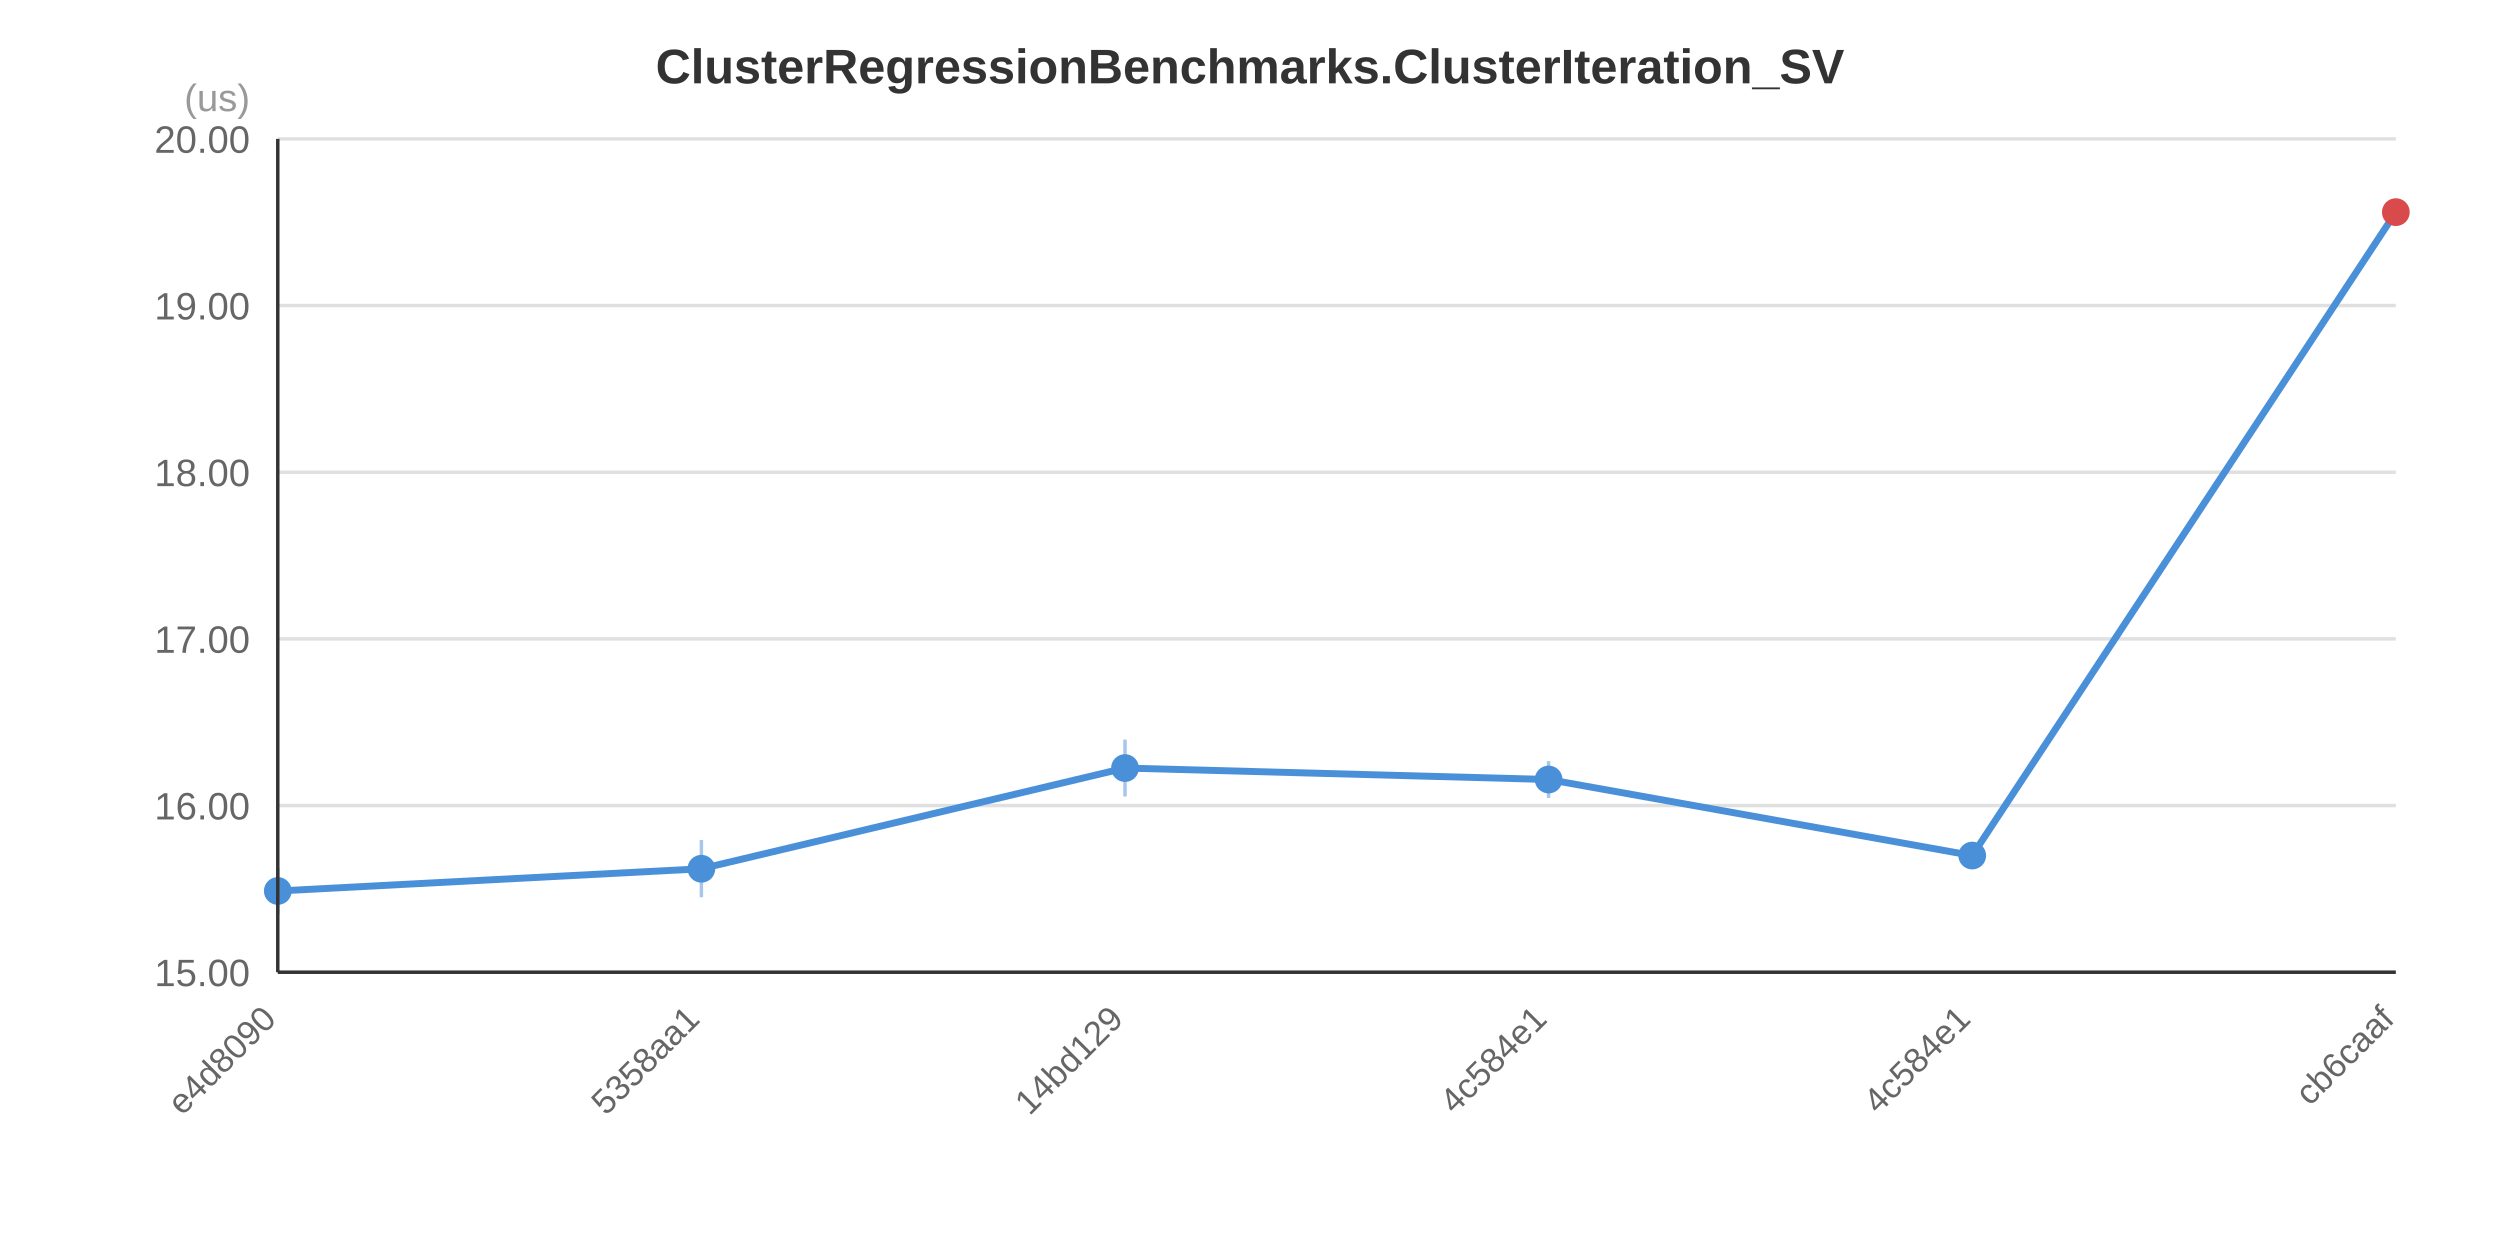
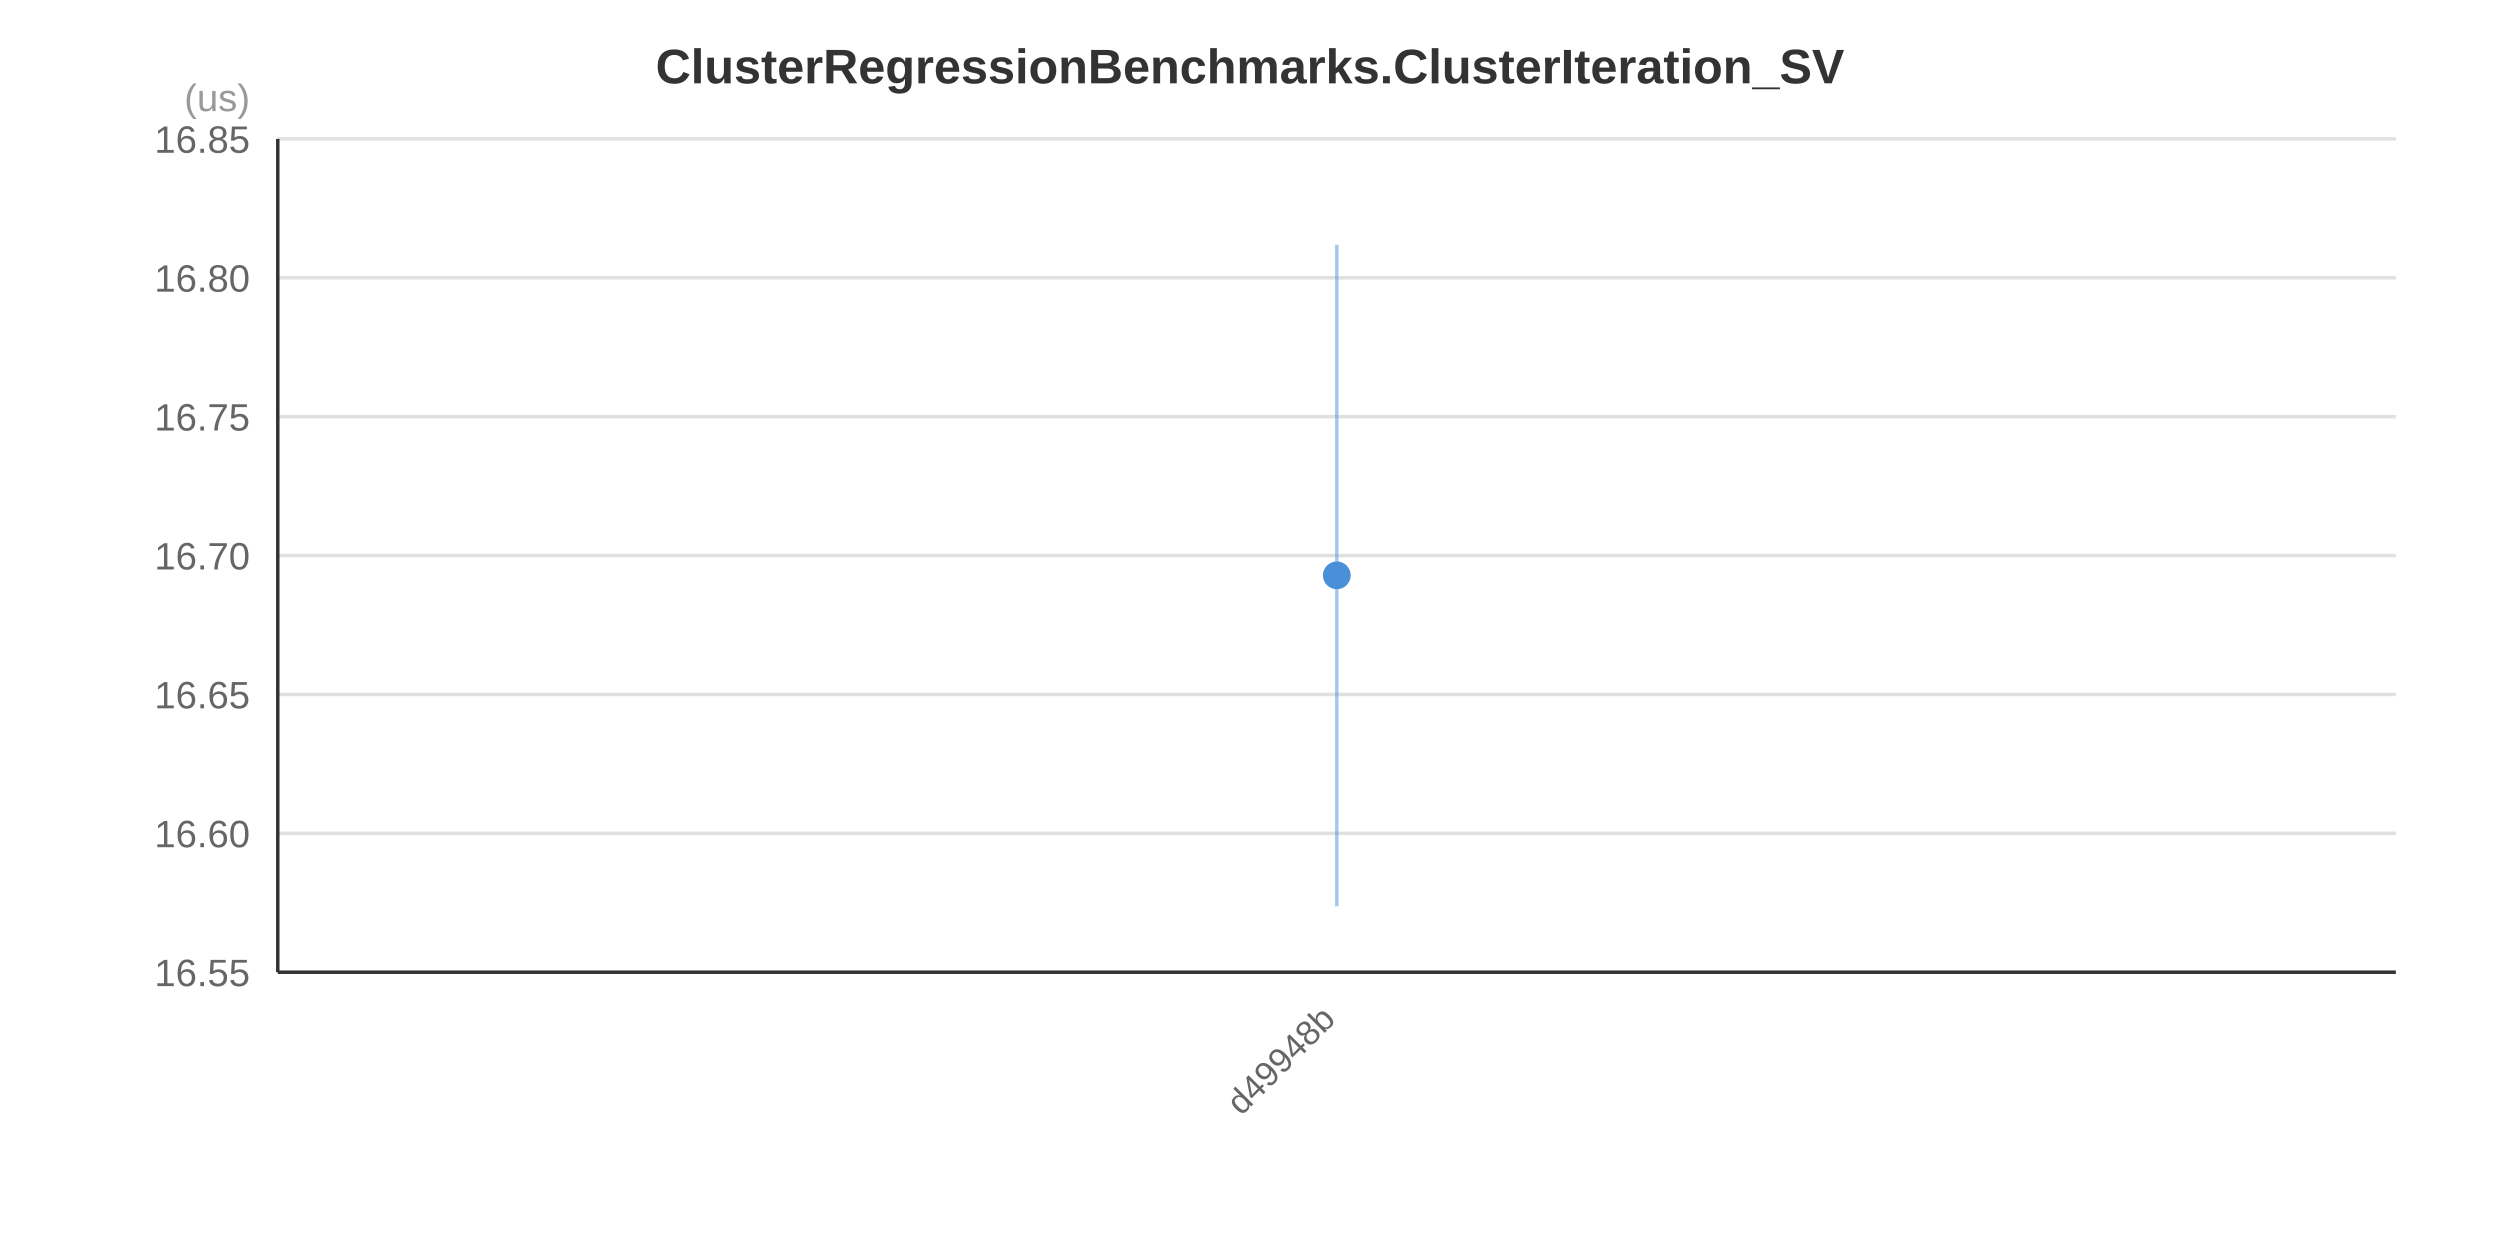
<svg xmlns="http://www.w3.org/2000/svg" width="720" height="360" viewBox="0 0 720 360">
  <rect x="0" y="0" width="720" height="360" fill="#FFFFFF" />
  <text x="360.0" y="24.0" text-anchor="middle" font-family="&quot;Segoe UI&quot;, Arial, sans-serif" font-size="14" font-weight="bold" fill="#333333">ClusterRegressionBenchmarks.ClusterIteration_SV</text>
  <line x1="80" y1="280.0" x2="690" y2="280.0" stroke="#E0E0E0" stroke-width="1" />
-   <line x1="80" y1="232.0" x2="690" y2="232.0" stroke="#E0E0E0" stroke-width="1" />
-   <line x1="80" y1="184.0" x2="690" y2="184.0" stroke="#E0E0E0" stroke-width="1" />
-   <line x1="80" y1="136.0" x2="690" y2="136.0" stroke="#E0E0E0" stroke-width="1" />
-   <line x1="80" y1="88.0" x2="690" y2="88.0" stroke="#E0E0E0" stroke-width="1" />
+   <line x1="80" y1="240.0" x2="690" y2="240.0" stroke="#E0E0E0" stroke-width="1" />
+   <line x1="80" y1="200.0" x2="690" y2="200.0" stroke="#E0E0E0" stroke-width="1" />
+   <line x1="80" y1="160.0" x2="690" y2="160.0" stroke="#E0E0E0" stroke-width="1" />
+   <line x1="80" y1="120.0" x2="690" y2="120.0" stroke="#E0E0E0" stroke-width="1" />
+   <line x1="80" y1="80.0" x2="690" y2="80.0" stroke="#E0E0E0" stroke-width="1" />
  <line x1="80" y1="40.0" x2="690" y2="40.0" stroke="#E0E0E0" stroke-width="1" />
-   <text x="72" y="284.0" text-anchor="end" font-family="&quot;Segoe UI&quot;, Arial, sans-serif" font-size="11" fill="#666666">15.00</text>
-   <text x="72" y="236.0" text-anchor="end" font-family="&quot;Segoe UI&quot;, Arial, sans-serif" font-size="11" fill="#666666">16.00</text>
-   <text x="72" y="188.0" text-anchor="end" font-family="&quot;Segoe UI&quot;, Arial, sans-serif" font-size="11" fill="#666666">17.00</text>
-   <text x="72" y="140.0" text-anchor="end" font-family="&quot;Segoe UI&quot;, Arial, sans-serif" font-size="11" fill="#666666">18.00</text>
-   <text x="72" y="92.0" text-anchor="end" font-family="&quot;Segoe UI&quot;, Arial, sans-serif" font-size="11" fill="#666666">19.00</text>
-   <text x="72" y="44.0" text-anchor="end" font-family="&quot;Segoe UI&quot;, Arial, sans-serif" font-size="11" fill="#666666">20.00</text>
+   <text x="72" y="284.0" text-anchor="end" font-family="&quot;Segoe UI&quot;, Arial, sans-serif" font-size="11" fill="#666666">16.55</text>
+   <text x="72" y="244.0" text-anchor="end" font-family="&quot;Segoe UI&quot;, Arial, sans-serif" font-size="11" fill="#666666">16.60</text>
+   <text x="72" y="204.0" text-anchor="end" font-family="&quot;Segoe UI&quot;, Arial, sans-serif" font-size="11" fill="#666666">16.65</text>
+   <text x="72" y="164.0" text-anchor="end" font-family="&quot;Segoe UI&quot;, Arial, sans-serif" font-size="11" fill="#666666">16.70</text>
+   <text x="72" y="124.0" text-anchor="end" font-family="&quot;Segoe UI&quot;, Arial, sans-serif" font-size="11" fill="#666666">16.75</text>
+   <text x="72" y="84.0" text-anchor="end" font-family="&quot;Segoe UI&quot;, Arial, sans-serif" font-size="11" fill="#666666">16.80</text>
+   <text x="72" y="44.0" text-anchor="end" font-family="&quot;Segoe UI&quot;, Arial, sans-serif" font-size="11" fill="#666666">16.85</text>
  <text x="72" y="32" text-anchor="end" font-family="&quot;Segoe UI&quot;, Arial, sans-serif" font-size="11" fill="#999999">(us)</text>
-   <polyline points="80.0,256.6 202.0,250.2 324.0,221.2 446.0,224.5 568.0,246.4 690.0,61.1" fill="none" stroke="#4A90D9" stroke-width="2" />
-   <line x1="80.0" y1="250.0" x2="80.0" y2="263.2" stroke="#4A90D9" stroke-width="1" stroke-opacity="0.5" />
-   <circle cx="80.0" cy="256.6" r="4" fill="#4A90D9" />
-   <line x1="202.0" y1="241.9" x2="202.0" y2="258.4" stroke="#4A90D9" stroke-width="1" stroke-opacity="0.5" />
-   <circle cx="202.0" cy="250.2" r="4" fill="#4A90D9" />
-   <line x1="324.0" y1="213.0" x2="324.0" y2="229.4" stroke="#4A90D9" stroke-width="1" stroke-opacity="0.5" />
-   <circle cx="324.0" cy="221.2" r="4" fill="#4A90D9" />
-   <line x1="446.0" y1="219.2" x2="446.0" y2="229.8" stroke="#4A90D9" stroke-width="1" stroke-opacity="0.5" />
-   <circle cx="446.0" cy="224.5" r="4" fill="#4A90D9" />
-   <line x1="568.0" y1="242.6" x2="568.0" y2="250.1" stroke="#4A90D9" stroke-width="1" stroke-opacity="0.5" />
-   <circle cx="568.0" cy="246.4" r="4" fill="#4A90D9" />
-   <line x1="690.0" y1="59.3" x2="690.0" y2="62.9" stroke="#4A90D9" stroke-width="1" stroke-opacity="0.5" />
-   <circle cx="690.0" cy="61.1" r="4" fill="#D94A4A" />
-   <text x="80.0" y="294.0" text-anchor="end" font-family="&quot;Segoe UI&quot;, Arial, sans-serif" font-size="10" fill="#666666" transform="rotate(-45, 80.0, 294.0)">e4d8090</text>
-   <text x="202.0" y="294.0" text-anchor="end" font-family="&quot;Segoe UI&quot;, Arial, sans-serif" font-size="10" fill="#666666" transform="rotate(-45, 202.0, 294.0)">5358aa1</text>
-   <text x="324.0" y="294.0" text-anchor="end" font-family="&quot;Segoe UI&quot;, Arial, sans-serif" font-size="10" fill="#666666" transform="rotate(-45, 324.0, 294.0)">14bd129</text>
-   <text x="446.0" y="294.0" text-anchor="end" font-family="&quot;Segoe UI&quot;, Arial, sans-serif" font-size="10" fill="#666666" transform="rotate(-45, 446.0, 294.0)">4c584e1</text>
-   <text x="568.0" y="294.0" text-anchor="end" font-family="&quot;Segoe UI&quot;, Arial, sans-serif" font-size="10" fill="#666666" transform="rotate(-45, 568.0, 294.0)">4c584e1</text>
-   <text x="690.0" y="294.0" text-anchor="end" font-family="&quot;Segoe UI&quot;, Arial, sans-serif" font-size="10" fill="#666666" transform="rotate(-45, 690.0, 294.0)">cb6caaf</text>
+   <line x1="385.0" y1="70.5" x2="385.0" y2="261.0" stroke="#4A90D9" stroke-width="1" stroke-opacity="0.5" />
+   <circle cx="385.0" cy="165.7" r="4" fill="#4A90D9" />
+   <text x="385.0" y="294.0" text-anchor="end" font-family="&quot;Segoe UI&quot;, Arial, sans-serif" font-size="10" fill="#666666" transform="rotate(-45, 385.0, 294.0)">d49948b</text>
  <line x1="80" y1="40" x2="80" y2="280" stroke="#333333" stroke-width="1" />
  <line x1="80" y1="280" x2="690" y2="280" stroke="#333333" stroke-width="1" />
</svg>
